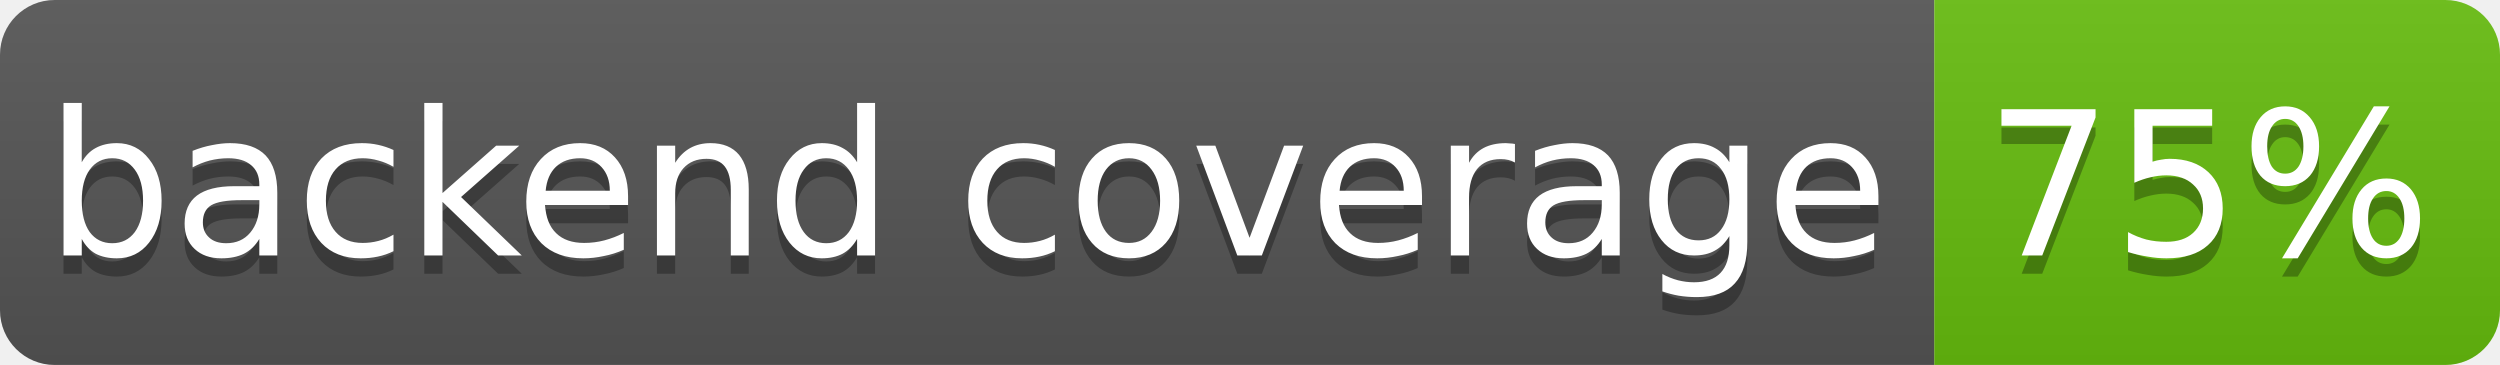
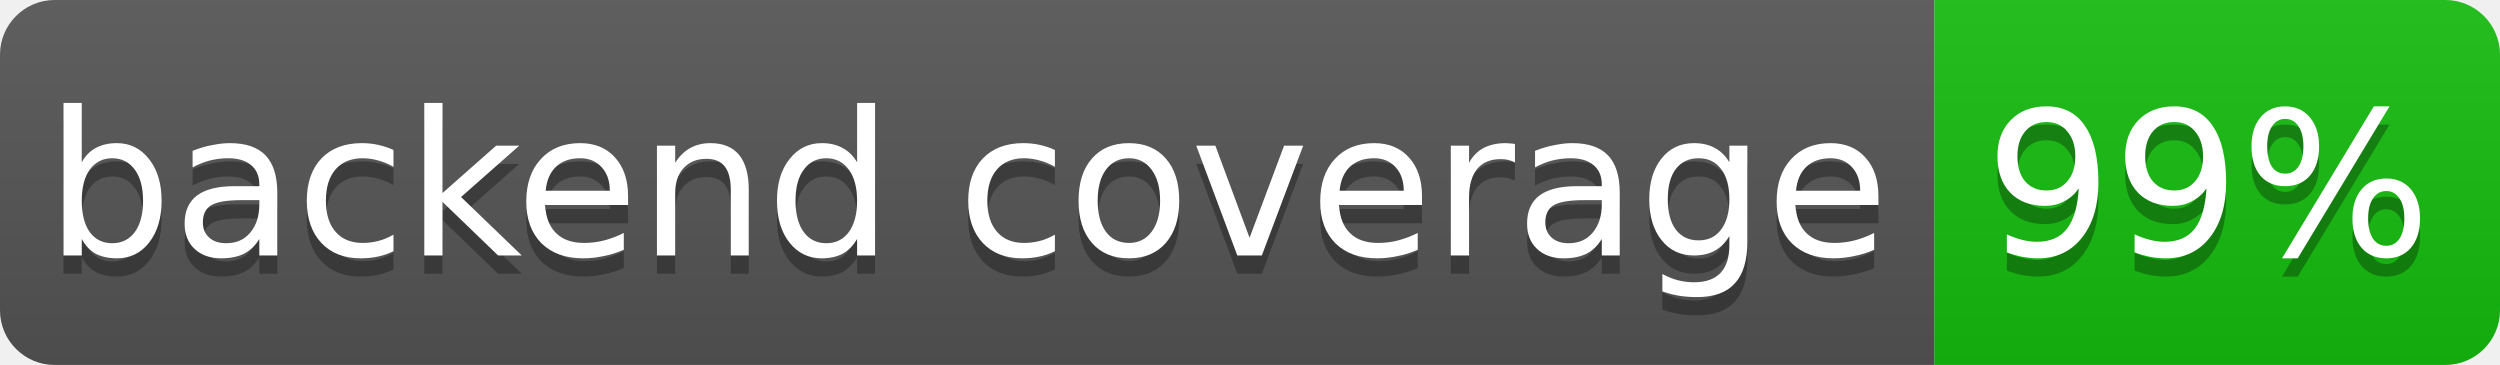
- <svg xmlns="http://www.w3.org/2000/svg" width="137" height="20" role="img" aria-label="backend coverage: 75%">
+ <svg xmlns="http://www.w3.org/2000/svg" width="137" height="20" role="img" aria-label="backend coverage: 99%">
  <linearGradient id="s" x2="0" y2="100%">
    <stop offset="0" stop-color="#bbb" stop-opacity=".1" />
    <stop offset="1" stop-opacity=".1" />
  </linearGradient>
  <clipPath id="r">
    <rect width="137" height="20" rx="3" fill="#fff" />
  </clipPath>
  <g clip-path="url(#r)">
    <rect width="106" height="20" fill="#555" />
-     <rect x="106" width="31" height="20" fill="hsl(90, 85%, 40%)" />
+     <rect x="106" width="31" height="20" fill="hsl(118, 85%, 40%)" />
    <rect width="137" height="20" fill="url(#s)" />
  </g>
  <g fill="#fff" text-anchor="middle" font-family="Verdana,Geneva,DejaVu Sans,sans-serif" font-size="11">
    <text x="53" y="15" fill="#010101" fill-opacity=".3">backend coverage</text>
    <text x="53" y="14">backend coverage</text>
-     <text x="121" y="15" fill="#010101" fill-opacity=".3">75%</text>
-     <text x="121" y="14">75%</text>
+     <text x="121" y="15" fill="#010101" fill-opacity=".3">99%</text>
+     <text x="121" y="14">99%</text>
  </g>
</svg>
